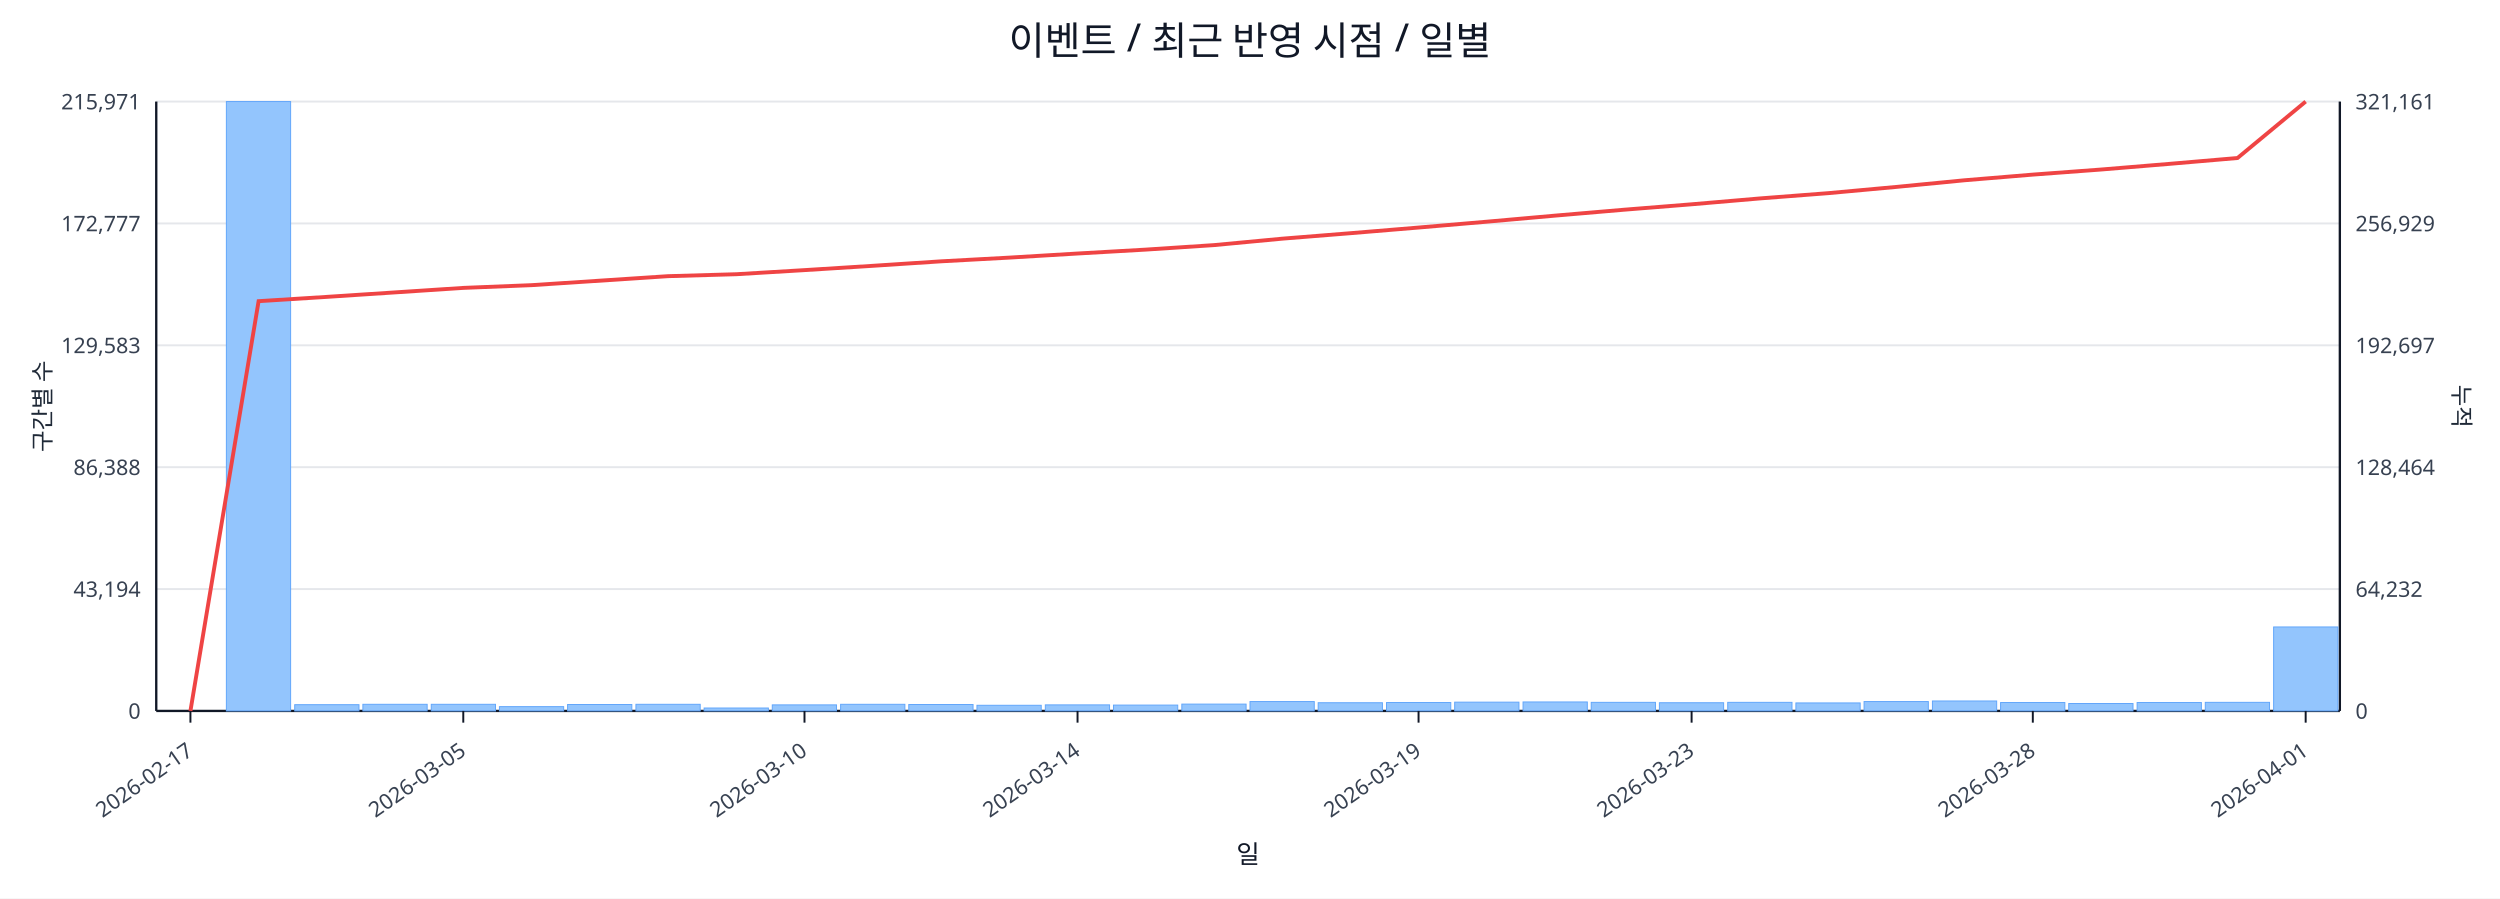
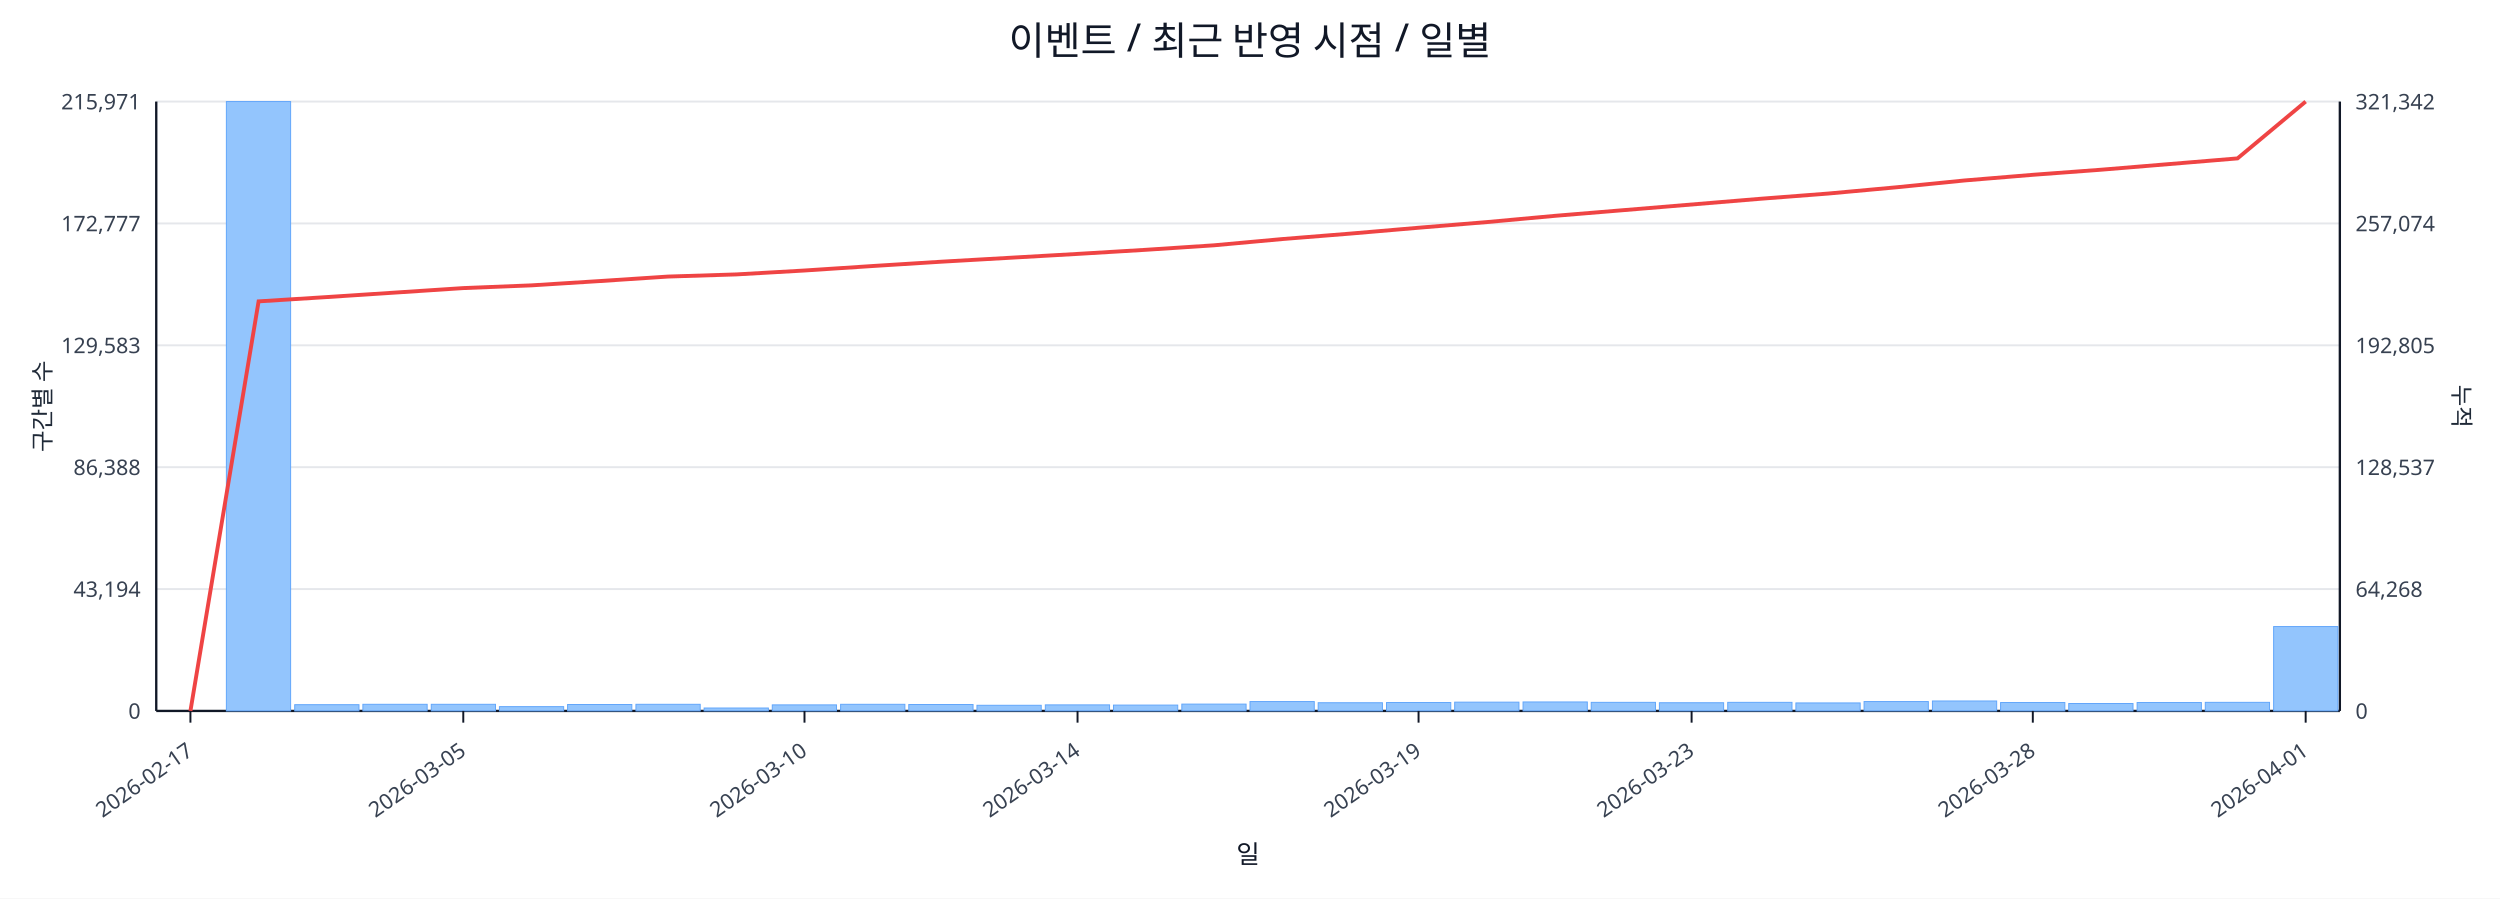
<svg xmlns="http://www.w3.org/2000/svg" width="1280" height="460" viewBox="0 0 1280 460">
  <rect x="0" y="0" width="100%" height="100%" fill="#ffffff" />
  <text x="640.0" y="28" font-size="20" text-anchor="middle" font-family="sans-serif" fill="#111827">이벤트 / 최근 반영 시점 / 일별</text>
  <line x1="80.0" y1="52.0" x2="1198.0" y2="52.0" stroke="#e5e7eb" stroke-width="1" />
  <text x="72.0" y="56.0" font-size="11" text-anchor="end" font-family="sans-serif" fill="#374151">215,971</text>
-   <text x="1206.0" y="56.0" font-size="11" text-anchor="start" font-family="sans-serif" fill="#374151">321,161</text>
+   <text x="1206.0" y="56.0" font-size="11" text-anchor="start" font-family="sans-serif" fill="#374151">321,342</text>
  <line x1="80.0" y1="114.4" x2="1198.0" y2="114.4" stroke="#e5e7eb" stroke-width="1" />
  <text x="72.0" y="118.4" font-size="11" text-anchor="end" font-family="sans-serif" fill="#374151">172,777</text>
-   <text x="1206.0" y="118.4" font-size="11" text-anchor="start" font-family="sans-serif" fill="#374151">256,929</text>
+   <text x="1206.0" y="118.4" font-size="11" text-anchor="start" font-family="sans-serif" fill="#374151">257,074</text>
  <line x1="80.0" y1="176.8" x2="1198.0" y2="176.8" stroke="#e5e7eb" stroke-width="1" />
  <text x="72.0" y="180.8" font-size="11" text-anchor="end" font-family="sans-serif" fill="#374151">129,583</text>
-   <text x="1206.0" y="180.8" font-size="11" text-anchor="start" font-family="sans-serif" fill="#374151">192,697</text>
+   <text x="1206.0" y="180.8" font-size="11" text-anchor="start" font-family="sans-serif" fill="#374151">192,805</text>
  <line x1="80.0" y1="239.2" x2="1198.0" y2="239.2" stroke="#e5e7eb" stroke-width="1" />
  <text x="72.0" y="243.2" font-size="11" text-anchor="end" font-family="sans-serif" fill="#374151">86,388</text>
-   <text x="1206.0" y="243.2" font-size="11" text-anchor="start" font-family="sans-serif" fill="#374151">128,464</text>
+   <text x="1206.0" y="243.2" font-size="11" text-anchor="start" font-family="sans-serif" fill="#374151">128,537</text>
  <line x1="80.0" y1="301.6" x2="1198.0" y2="301.6" stroke="#e5e7eb" stroke-width="1" />
  <text x="72.0" y="305.6" font-size="11" text-anchor="end" font-family="sans-serif" fill="#374151">43,194</text>
-   <text x="1206.0" y="305.6" font-size="11" text-anchor="start" font-family="sans-serif" fill="#374151">64,232</text>
+   <text x="1206.0" y="305.6" font-size="11" text-anchor="start" font-family="sans-serif" fill="#374151">64,268</text>
  <line x1="80.0" y1="364.0" x2="1198.0" y2="364.0" stroke="#e5e7eb" stroke-width="1" />
  <text x="72.0" y="368.0" font-size="11" text-anchor="end" font-family="sans-serif" fill="#374151">0</text>
  <text x="1206.0" y="368.0" font-size="11" text-anchor="start" font-family="sans-serif" fill="#374151">0</text>
  <line x1="80.0" y1="364.0" x2="1198.0" y2="364.0" stroke="#111827" stroke-width="1.2" />
  <line x1="80.0" y1="52.0" x2="80.0" y2="364.0" stroke="#111827" stroke-width="1.2" />
  <line x1="1198.0" y1="52.0" x2="1198.0" y2="364.0" stroke="#111827" stroke-width="1.2" />
  <rect x="81.0" y="364.0" width="32.9" height="0.0" fill="#93c5fd" stroke="#60a5fa" stroke-width="0.5" />
  <rect x="115.9" y="52.0" width="32.9" height="312.0" fill="#93c5fd" stroke="#60a5fa" stroke-width="0.5" />
  <rect x="150.9" y="360.8" width="32.9" height="3.2" fill="#93c5fd" stroke="#60a5fa" stroke-width="0.5" />
  <rect x="185.8" y="360.6" width="32.9" height="3.4" fill="#93c5fd" stroke="#60a5fa" stroke-width="0.5" />
  <rect x="220.8" y="360.6" width="32.9" height="3.4" fill="#93c5fd" stroke="#60a5fa" stroke-width="0.5" />
  <rect x="255.7" y="361.8" width="32.9" height="2.2" fill="#93c5fd" stroke="#60a5fa" stroke-width="0.5" />
  <rect x="290.6" y="360.7" width="32.9" height="3.3" fill="#93c5fd" stroke="#60a5fa" stroke-width="0.5" />
  <rect x="325.6" y="360.6" width="32.9" height="3.4" fill="#93c5fd" stroke="#60a5fa" stroke-width="0.5" />
  <rect x="360.5" y="362.5" width="32.9" height="1.5" fill="#93c5fd" stroke="#60a5fa" stroke-width="0.5" />
  <rect x="395.4" y="360.9" width="32.9" height="3.1" fill="#93c5fd" stroke="#60a5fa" stroke-width="0.5" />
  <rect x="430.4" y="360.6" width="32.9" height="3.4" fill="#93c5fd" stroke="#60a5fa" stroke-width="0.5" />
  <rect x="465.3" y="360.7" width="32.9" height="3.3" fill="#93c5fd" stroke="#60a5fa" stroke-width="0.5" />
  <rect x="500.2" y="361.1" width="32.9" height="2.9" fill="#93c5fd" stroke="#60a5fa" stroke-width="0.5" />
  <rect x="535.2" y="360.9" width="32.9" height="3.1" fill="#93c5fd" stroke="#60a5fa" stroke-width="0.5" />
  <rect x="570.1" y="361.0" width="32.9" height="3.0" fill="#93c5fd" stroke="#60a5fa" stroke-width="0.5" />
  <rect x="605.1" y="360.5" width="32.9" height="3.5" fill="#93c5fd" stroke="#60a5fa" stroke-width="0.5" />
  <rect x="640.0" y="359.2" width="32.9" height="4.8" fill="#93c5fd" stroke="#60a5fa" stroke-width="0.5" />
  <rect x="674.9" y="359.8" width="32.9" height="4.2" fill="#93c5fd" stroke="#60a5fa" stroke-width="0.5" />
  <rect x="709.9" y="359.7" width="32.9" height="4.3" fill="#93c5fd" stroke="#60a5fa" stroke-width="0.5" />
  <rect x="744.8" y="359.5" width="32.9" height="4.5" fill="#93c5fd" stroke="#60a5fa" stroke-width="0.5" />
  <rect x="779.8" y="359.4" width="32.9" height="4.6" fill="#93c5fd" stroke="#60a5fa" stroke-width="0.5" />
  <rect x="814.7" y="359.6" width="32.9" height="4.4" fill="#93c5fd" stroke="#60a5fa" stroke-width="0.5" />
  <rect x="849.6" y="359.8" width="32.9" height="4.2" fill="#93c5fd" stroke="#60a5fa" stroke-width="0.5" />
  <rect x="884.6" y="359.6" width="32.9" height="4.4" fill="#93c5fd" stroke="#60a5fa" stroke-width="0.5" />
  <rect x="919.5" y="359.9" width="32.9" height="4.1" fill="#93c5fd" stroke="#60a5fa" stroke-width="0.5" />
  <rect x="954.4" y="359.2" width="32.9" height="4.8" fill="#93c5fd" stroke="#60a5fa" stroke-width="0.5" />
  <rect x="989.4" y="358.9" width="32.9" height="5.1" fill="#93c5fd" stroke="#60a5fa" stroke-width="0.5" />
  <rect x="1024.3" y="359.7" width="32.9" height="4.3" fill="#93c5fd" stroke="#60a5fa" stroke-width="0.5" />
  <rect x="1059.2" y="360.2" width="32.9" height="3.8" fill="#93c5fd" stroke="#60a5fa" stroke-width="0.5" />
  <rect x="1094.2" y="359.7" width="32.9" height="4.3" fill="#93c5fd" stroke="#60a5fa" stroke-width="0.5" />
  <rect x="1129.1" y="359.6" width="32.9" height="4.4" fill="#93c5fd" stroke="#60a5fa" stroke-width="0.5" />
-   <rect x="1164.1" y="321.0" width="32.9" height="43.0" fill="#93c5fd" stroke="#60a5fa" stroke-width="0.5" />
-   <polyline fill="none" stroke="#ef4444" stroke-width="2" points="97.5,364.0 132.4,154.2 167.3,152.0 202.3,149.7 237.2,147.4 272.2,146.0 307.1,143.7 342.0,141.4 377.0,140.4 411.9,138.3 446.8,136.1 481.8,133.8 516.7,131.9 551.7,129.8 586.6,127.8 621.5,125.5 656.5,122.2 691.4,119.4 726.3,116.5 761.3,113.5 796.2,110.4 831.2,107.4 866.1,104.6 901.0,101.6 936.0,98.9 970.9,95.7 1005.8,92.3 1040.8,89.4 1075.7,86.8 1110.7,83.9 1145.6,80.9 1180.5,52.0" />
+   <rect x="1164.1" y="320.8" width="32.9" height="43.2" fill="#93c5fd" stroke="#60a5fa" stroke-width="0.5" />
+   <polyline fill="none" stroke="#ef4444" stroke-width="2" points="97.5,364.0 132.4,154.3 167.3,152.1 202.3,149.8 237.2,147.5 272.2,146.1 307.1,143.9 342.0,141.6 377.0,140.5 411.9,138.5 446.8,136.2 481.8,134.0 516.7,132.0 551.7,130.0 586.6,127.9 621.5,125.6 656.5,122.4 691.4,119.6 726.3,116.6 761.3,113.7 796.2,110.5 831.2,107.6 866.1,104.7 901.0,101.8 936.0,99.1 970.9,95.9 1005.8,92.4 1040.8,89.5 1075.7,86.9 1110.7,84.0 1145.6,81.1 1180.5,52.0" />
  <line x1="97.5" y1="364.0" x2="97.5" y2="370.0" stroke="#111827" stroke-width="1" />
  <text x="99.5" y="386.0" font-size="11" text-anchor="end" transform="rotate(-35 99.5 386.0)" font-family="sans-serif" fill="#374151">2026-02-17</text>
  <line x1="237.2" y1="364.0" x2="237.2" y2="370.0" stroke="#111827" stroke-width="1" />
  <text x="239.2" y="386.0" font-size="11" text-anchor="end" transform="rotate(-35 239.2 386.0)" font-family="sans-serif" fill="#374151">2026-03-05</text>
  <line x1="411.9" y1="364.0" x2="411.9" y2="370.0" stroke="#111827" stroke-width="1" />
  <text x="413.9" y="386.0" font-size="11" text-anchor="end" transform="rotate(-35 413.9 386.0)" font-family="sans-serif" fill="#374151">2026-03-10</text>
  <line x1="551.7" y1="364.0" x2="551.7" y2="370.0" stroke="#111827" stroke-width="1" />
  <text x="553.7" y="386.0" font-size="11" text-anchor="end" transform="rotate(-35 553.7 386.0)" font-family="sans-serif" fill="#374151">2026-03-14</text>
  <line x1="726.3" y1="364.0" x2="726.3" y2="370.0" stroke="#111827" stroke-width="1" />
  <text x="728.3" y="386.0" font-size="11" text-anchor="end" transform="rotate(-35 728.3 386.0)" font-family="sans-serif" fill="#374151">2026-03-19</text>
  <line x1="866.1" y1="364.0" x2="866.1" y2="370.0" stroke="#111827" stroke-width="1" />
  <text x="868.1" y="386.0" font-size="11" text-anchor="end" transform="rotate(-35 868.1 386.0)" font-family="sans-serif" fill="#374151">2026-03-23</text>
  <line x1="1040.8" y1="364.0" x2="1040.8" y2="370.0" stroke="#111827" stroke-width="1" />
  <text x="1042.8" y="386.0" font-size="11" text-anchor="end" transform="rotate(-35 1042.8 386.0)" font-family="sans-serif" fill="#374151">2026-03-28</text>
  <line x1="1180.5" y1="364.0" x2="1180.5" y2="370.0" stroke="#111827" stroke-width="1" />
  <text x="1182.5" y="386.0" font-size="11" text-anchor="end" transform="rotate(-35 1182.5 386.0)" font-family="sans-serif" fill="#374151">2026-04-01</text>
  <text x="26" y="208.0" font-size="12" transform="rotate(-90 26 208.0)" text-anchor="middle" font-family="sans-serif" fill="#1f2937">구간별 수</text>
  <text x="1256.0" y="208.0" font-size="12" transform="rotate(90 1256.0 208.0)" text-anchor="middle" font-family="sans-serif" fill="#1f2937">누적</text>
  <text x="639.0" y="442.0" font-size="13" text-anchor="middle" font-family="sans-serif" fill="#111827">일</text>
</svg>
